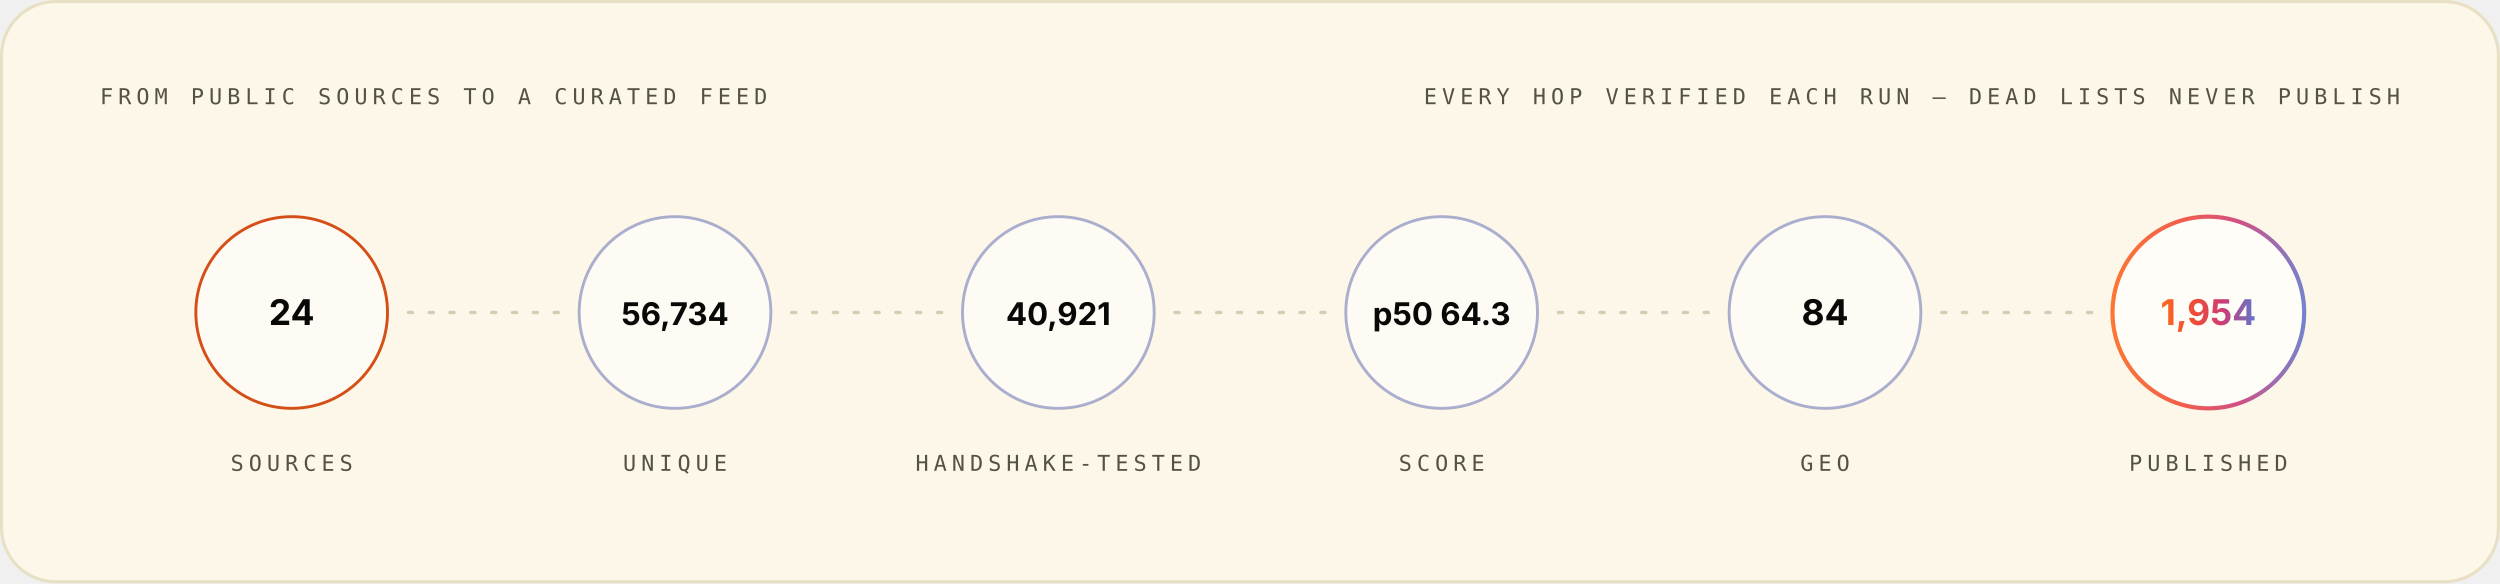
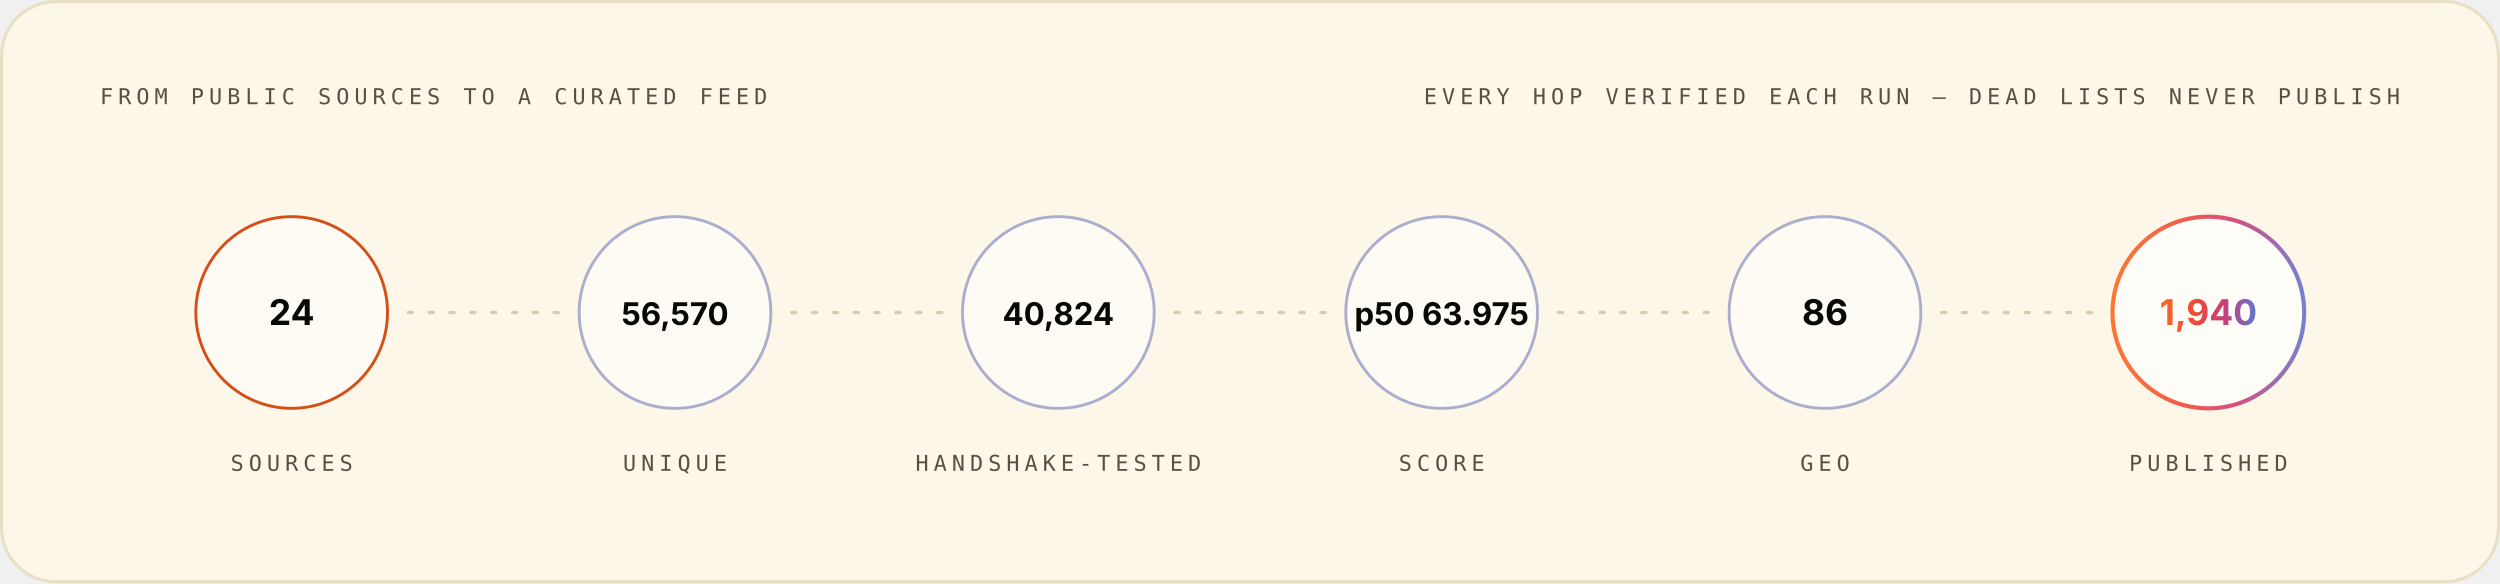
<svg xmlns="http://www.w3.org/2000/svg" width="1200" height="280" viewBox="0 0 1200 280" role="img" font-family="Space Grotesk, Inter, system-ui, -apple-system, Segoe UI, sans-serif">
  <style>.m-fade{animation:vf .7s ease-out both}.m-grow{transform-box:fill-box;transform-origin:left center;animation:vg .9s cubic-bezier(.2,.7,.2,1) both}.m-dash{animation:vm 26s linear infinite}.m-beat{animation:vb 2.6s ease-in-out infinite;transform-box:fill-box;transform-origin:center}@keyframes vf{from{opacity:0}to{opacity:1}}@keyframes vg{from{transform:scaleX(0)}to{transform:scaleX(1)}}@keyframes vm{to{stroke-dashoffset:-320}}@keyframes vb{0%,86%,100%{transform:scale(1)}90%{transform:scale(1.05)}95%{transform:scale(1.01)}}@media (prefers-reduced-motion:reduce){.m-fade,.m-grow,.m-dash,.m-beat{animation:none}}</style>
  <linearGradient id="brand-light" x1="0" y1="0" x2="1" y2="0">
    <stop offset="0" stop-color="#FC671F" />
    <stop offset="0.38" stop-color="#ED4A3B" />
    <stop offset="0.66" stop-color="#CC3C77" />
    <stop offset="1" stop-color="#6574C9" />
  </linearGradient>
  <rect x="0.75" y="0.75" width="1198.5" height="278.5" rx="26" fill="#FCF7E8" stroke="#E8E0C5" stroke-width="1.5" />
  <g class="m-fade" style="animation-delay:0.00s">
    <text x="48" y="50" font-size="10.5" font-weight="500" font-family="IBM Plex Mono, ui-monospace, SFMono-Regular, Menlo, monospace" letter-spacing="2.4" fill="#545242">FROM PUBLIC SOURCES TO A CURATED FEED</text>
    <text x="1152" y="50" font-size="10.5" font-weight="500" font-family="IBM Plex Mono, ui-monospace, SFMono-Regular, Menlo, monospace" letter-spacing="2.4" text-anchor="end" fill="#545242">EVERY HOP VERIFIED EACH RUN — DEAD LISTS NEVER PUBLISH</text>
  </g>
  <g class="m-fade" style="animation-delay:0.10s">
    <circle cx="140.0" cy="150" r="46" fill="#FFFFFF" fill-opacity="0.55" stroke="#D03D00" stroke-opacity="0.9" stroke-width="1.4" />
    <text x="140.0" y="156" font-size="17" font-weight="700" font-family="Space Grotesk, Inter, system-ui, -apple-system, Segoe UI, sans-serif" text-anchor="middle" fill="#080806">24</text>
    <text x="140.0" y="226" font-size="10.5" font-weight="500" font-family="IBM Plex Mono, ui-monospace, SFMono-Regular, Menlo, monospace" letter-spacing="2.4" text-anchor="middle" fill="#545242">SOURCES</text>
  </g>
  <line x1="196.0" y1="150" x2="268.0" y2="150" stroke="#D1C9AC" stroke-opacity="0.9" stroke-width="1.6" stroke-linecap="round" stroke-dasharray="2 8" class="m-dash" />
  <g class="m-fade" style="animation-delay:0.22s">
    <circle cx="324.0" cy="150" r="46" fill="#FFFFFF" fill-opacity="0.55" stroke="#4854A6" stroke-opacity="0.45" stroke-width="1.4" />
-     <text x="324.0" y="156" font-size="15" font-weight="700" font-family="Space Grotesk, Inter, system-ui, -apple-system, Segoe UI, sans-serif" text-anchor="middle" fill="#080806">56,734</text>
+     <text x="324.0" y="156" font-size="15" font-weight="700" font-family="Space Grotesk, Inter, system-ui, -apple-system, Segoe UI, sans-serif" text-anchor="middle" fill="#080806">56,570</text>
    <text x="324.0" y="226" font-size="10.5" font-weight="500" font-family="IBM Plex Mono, ui-monospace, SFMono-Regular, Menlo, monospace" letter-spacing="2.4" text-anchor="middle" fill="#545242">UNIQUE</text>
  </g>
  <line x1="380.0" y1="150" x2="452.0" y2="150" stroke="#D1C9AC" stroke-opacity="0.9" stroke-width="1.6" stroke-linecap="round" stroke-dasharray="2 8" class="m-dash" />
  <g class="m-fade" style="animation-delay:0.34s">
    <circle cx="508.0" cy="150" r="46" fill="#FFFFFF" fill-opacity="0.55" stroke="#4854A6" stroke-opacity="0.45" stroke-width="1.4" />
-     <text x="508.0" y="156" font-size="15" font-weight="700" font-family="Space Grotesk, Inter, system-ui, -apple-system, Segoe UI, sans-serif" text-anchor="middle" fill="#080806">40,921</text>
+     <text x="508.0" y="156" font-size="15" font-weight="700" font-family="Space Grotesk, Inter, system-ui, -apple-system, Segoe UI, sans-serif" text-anchor="middle" fill="#080806">40,824</text>
    <text x="508.0" y="226" font-size="10.5" font-weight="500" font-family="IBM Plex Mono, ui-monospace, SFMono-Regular, Menlo, monospace" letter-spacing="2.4" text-anchor="middle" fill="#545242">HANDSHAKE-TESTED</text>
  </g>
  <line x1="564.0" y1="150" x2="636.0" y2="150" stroke="#D1C9AC" stroke-opacity="0.9" stroke-width="1.6" stroke-linecap="round" stroke-dasharray="2 8" class="m-dash" />
  <g class="m-fade" style="animation-delay:0.46s">
    <circle cx="692.0" cy="150" r="46" fill="#FFFFFF" fill-opacity="0.55" stroke="#4854A6" stroke-opacity="0.45" stroke-width="1.4" />
-     <text x="692.0" y="156" font-size="15" font-weight="700" font-family="Space Grotesk, Inter, system-ui, -apple-system, Segoe UI, sans-serif" text-anchor="middle" fill="#080806">p50 64.3</text>
+     <text x="692.0" y="156" font-size="15" font-weight="700" font-family="Space Grotesk, Inter, system-ui, -apple-system, Segoe UI, sans-serif" text-anchor="middle" fill="#080806">p50 63.975</text>
    <text x="692.0" y="226" font-size="10.5" font-weight="500" font-family="IBM Plex Mono, ui-monospace, SFMono-Regular, Menlo, monospace" letter-spacing="2.4" text-anchor="middle" fill="#545242">SCORE</text>
  </g>
  <line x1="748.0" y1="150" x2="820.0" y2="150" stroke="#D1C9AC" stroke-opacity="0.9" stroke-width="1.6" stroke-linecap="round" stroke-dasharray="2 8" class="m-dash" />
  <g class="m-fade" style="animation-delay:0.58s">
    <circle cx="876.0" cy="150" r="46" fill="#FFFFFF" fill-opacity="0.55" stroke="#4854A6" stroke-opacity="0.45" stroke-width="1.4" />
-     <text x="876.0" y="156" font-size="17" font-weight="700" font-family="Space Grotesk, Inter, system-ui, -apple-system, Segoe UI, sans-serif" text-anchor="middle" fill="#080806">84</text>
+     <text x="876.0" y="156" font-size="17" font-weight="700" font-family="Space Grotesk, Inter, system-ui, -apple-system, Segoe UI, sans-serif" text-anchor="middle" fill="#080806">86</text>
    <text x="876.0" y="226" font-size="10.5" font-weight="500" font-family="IBM Plex Mono, ui-monospace, SFMono-Regular, Menlo, monospace" letter-spacing="2.4" text-anchor="middle" fill="#545242">GEO</text>
  </g>
  <line x1="932.0" y1="150" x2="1004.0" y2="150" stroke="#D1C9AC" stroke-opacity="0.9" stroke-width="1.6" stroke-linecap="round" stroke-dasharray="2 8" class="m-dash" />
  <g class="m-fade" style="animation-delay:0.70s">
    <circle cx="1060.0" cy="150" r="46" fill="#FFFFFF" fill-opacity="0.7" stroke="url(#brand-light)" stroke-opacity="0.9" stroke-width="2" />
-     <text x="1060.0" y="156" font-size="17" font-weight="700" font-family="Space Grotesk, Inter, system-ui, -apple-system, Segoe UI, sans-serif" text-anchor="middle" fill="url(#brand-light)">1,954</text>
+     <text x="1060.0" y="156" font-size="17" font-weight="700" font-family="Space Grotesk, Inter, system-ui, -apple-system, Segoe UI, sans-serif" text-anchor="middle" fill="url(#brand-light)">1,940</text>
    <text x="1060.0" y="226" font-size="10.5" font-weight="500" font-family="IBM Plex Mono, ui-monospace, SFMono-Regular, Menlo, monospace" letter-spacing="2.4" text-anchor="middle" fill="#545242">PUBLISHED</text>
  </g>
</svg>
